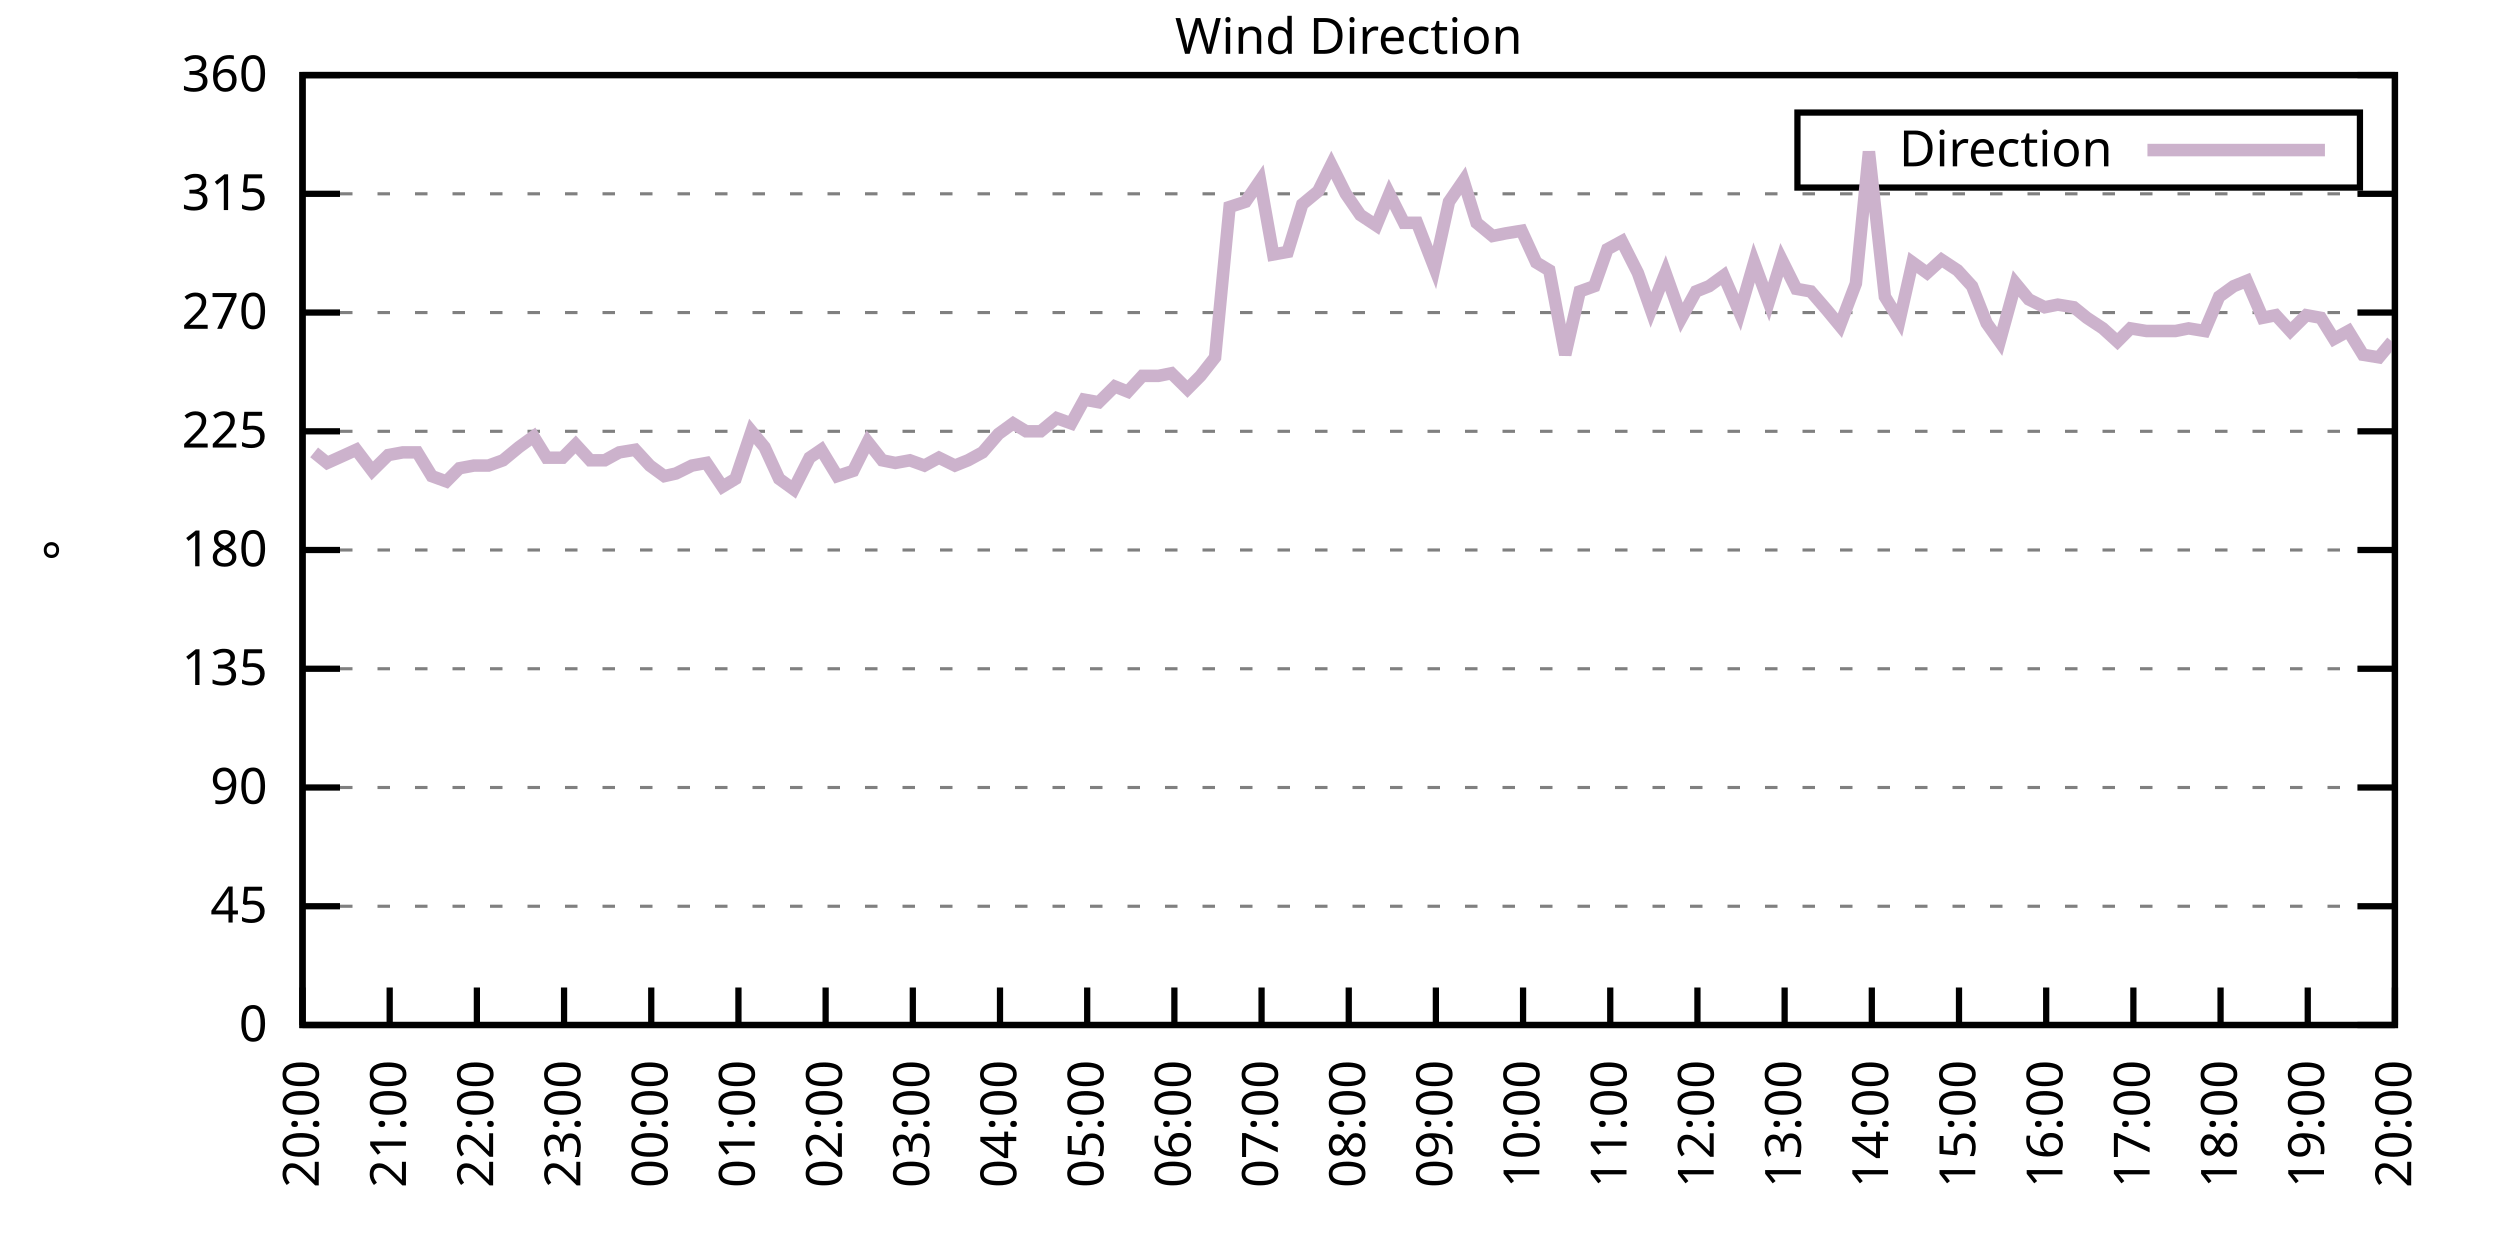
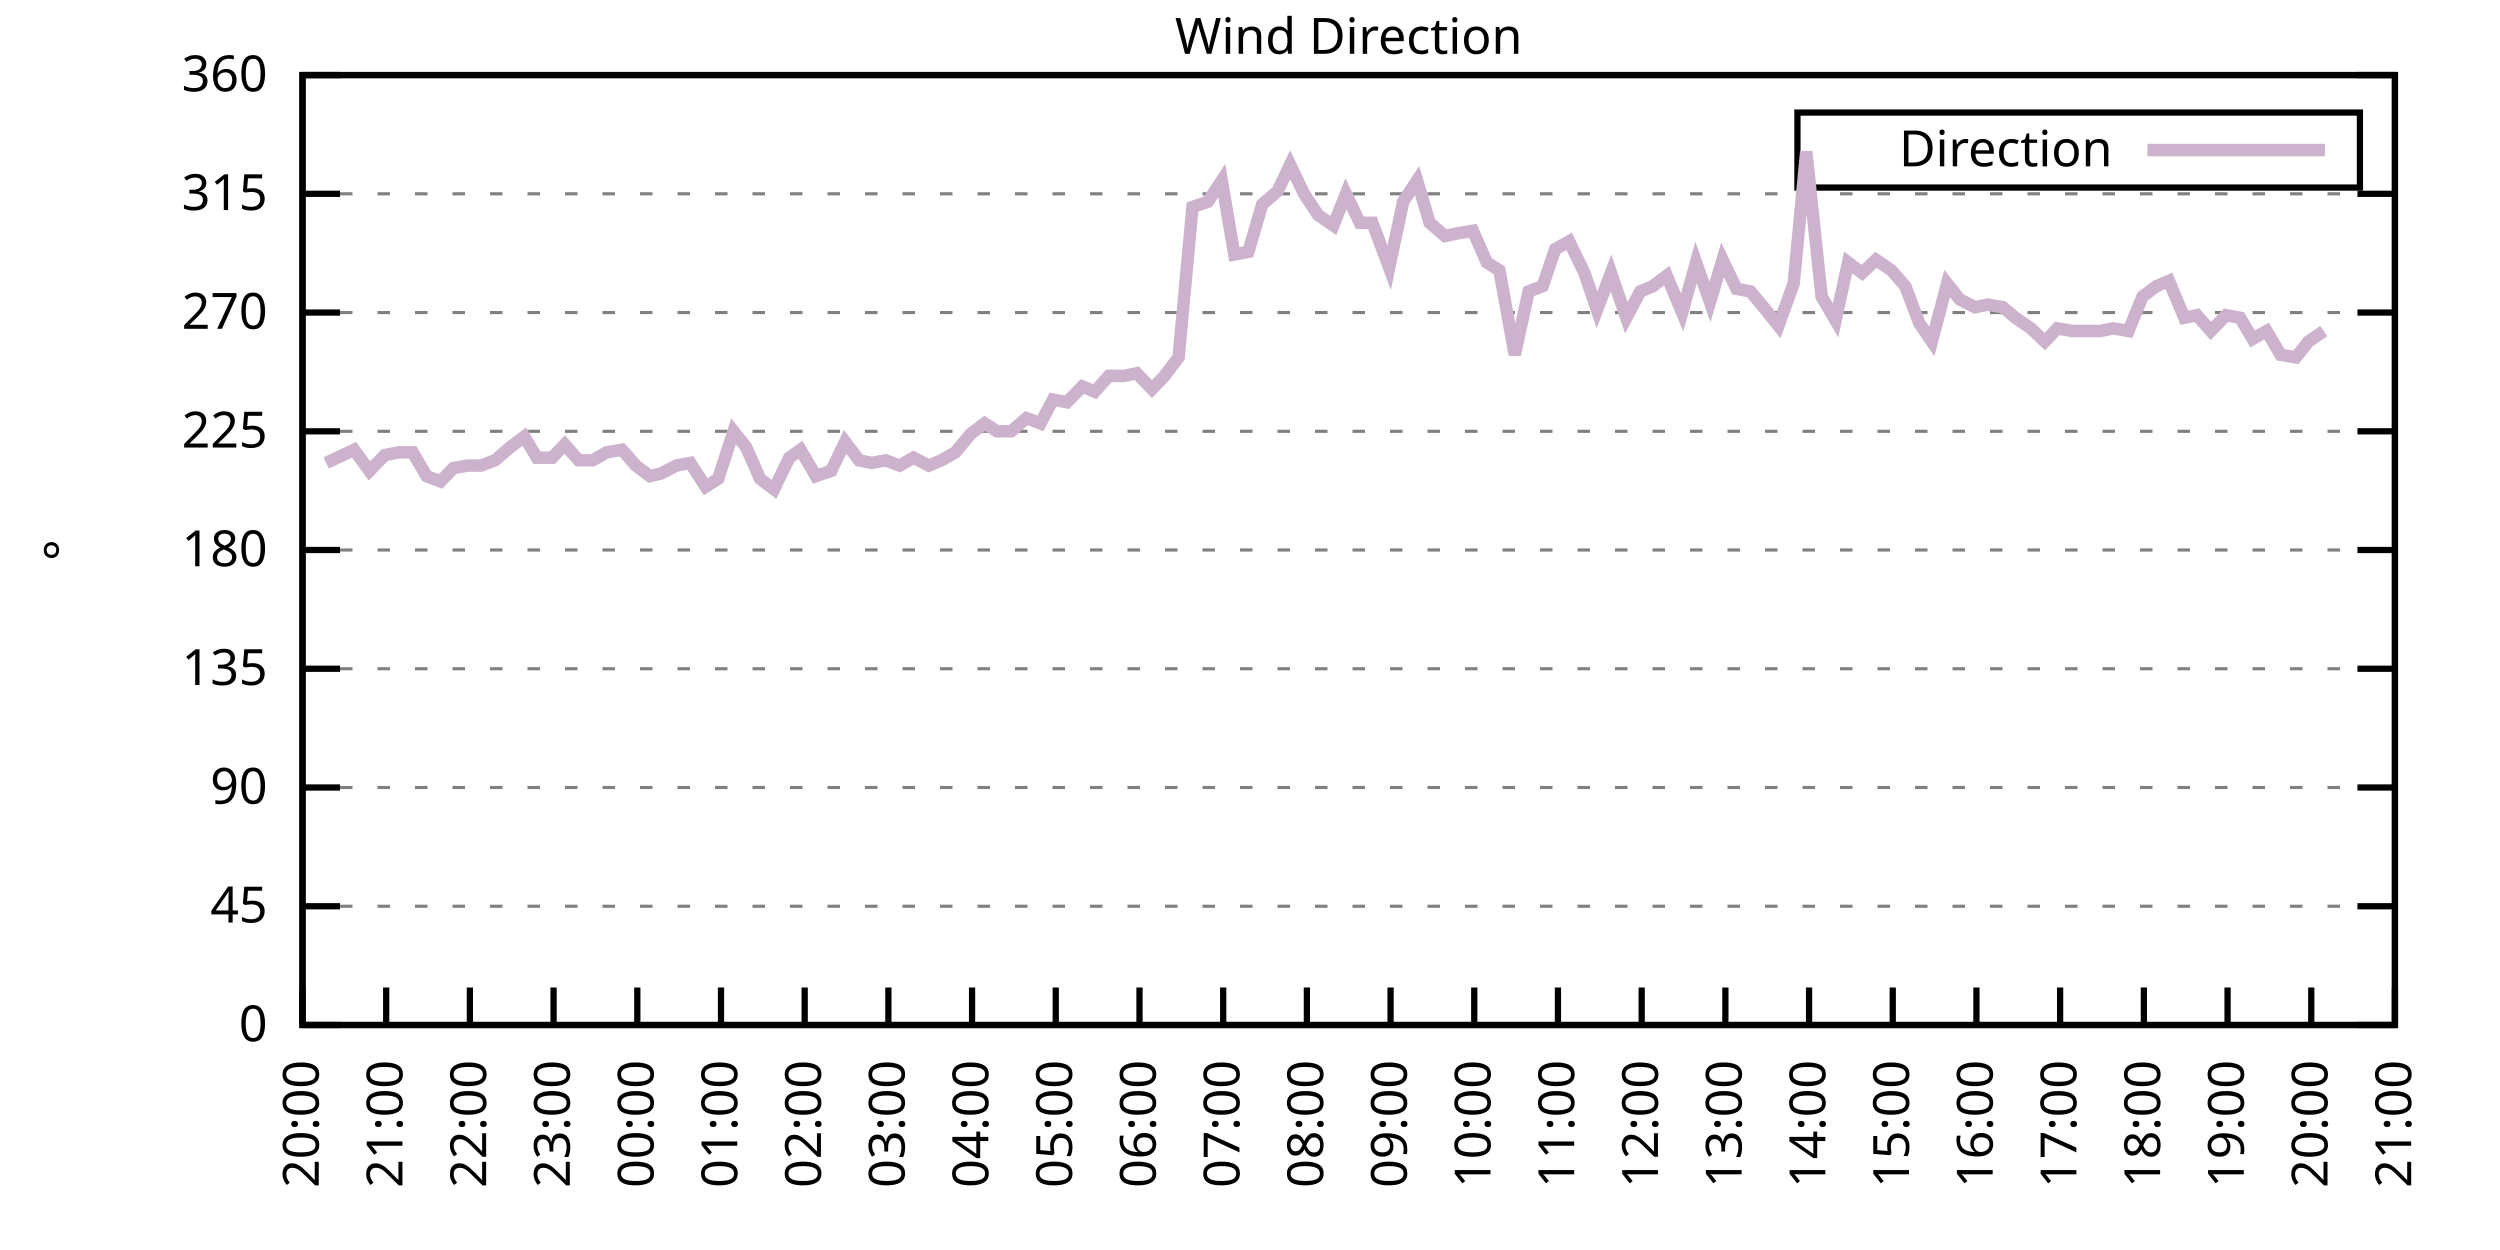
<svg xmlns="http://www.w3.org/2000/svg" xmlns:xlink="http://www.w3.org/1999/xlink" width="400" height="200" viewBox="0 0 400 200">
  <g id="gnuplot_canvas">
    <rect x="0" y="0" width="400" height="200" fill="none" />
    <defs>
      <circle id="gpDot" r="0.5" stroke-width="0.5" stroke="currentColor" />
      <path id="gpPt0" stroke-width="0.333" stroke="currentColor" d="M-1,0 h2 M0,-1 v2" />
      <path id="gpPt1" stroke-width="0.333" stroke="currentColor" d="M-1,-1 L1,1 M1,-1 L-1,1" />
      <path id="gpPt2" stroke-width="0.333" stroke="currentColor" d="M-1,0 L1,0 M0,-1 L0,1 M-1,-1 L1,1 M-1,1 L1,-1" />
      <rect id="gpPt3" stroke-width="0.333" stroke="currentColor" x="-1" y="-1" width="2" height="2" />
      <rect id="gpPt4" stroke-width="0.333" stroke="currentColor" fill="currentColor" x="-1" y="-1" width="2" height="2" />
      <circle id="gpPt5" stroke-width="0.333" stroke="currentColor" cx="0" cy="0" r="1" />
      <use xlink:href="#gpPt5" id="gpPt6" fill="currentColor" stroke="none" />
      <path id="gpPt7" stroke-width="0.333" stroke="currentColor" d="M0,-1.33 L-1.33,0.67 L1.33,0.67 z" />
      <use xlink:href="#gpPt7" id="gpPt8" fill="currentColor" stroke="none" />
      <use xlink:href="#gpPt7" id="gpPt9" stroke="currentColor" transform="rotate(180)" />
      <use xlink:href="#gpPt9" id="gpPt10" fill="currentColor" stroke="none" />
      <use xlink:href="#gpPt3" id="gpPt11" stroke="currentColor" transform="rotate(45)" />
      <use xlink:href="#gpPt11" id="gpPt12" fill="currentColor" stroke="none" />
      <path id="gpPt13" stroke-width="0.333" stroke="currentColor" d="M0,1.330 L1.265,0.411 L0.782,-1.067 L-0.782,-1.076 L-1.265,0.411 z" />
      <use xlink:href="#gpPt13" id="gpPt14" fill="currentColor" stroke="none" />
      <filter id="textbox" filterUnits="objectBoundingBox" x="0" y="0" height="1" width="1">
        <feFlood flood-color="white" flood-opacity="1" result="bgnd" />
        <feComposite in="SourceGraphic" in2="bgnd" operator="atop" />
      </filter>
      <filter id="greybox" filterUnits="objectBoundingBox" x="0" y="0" height="1" width="1">
        <feFlood flood-color="lightgrey" flood-opacity="1" result="grey" />
        <feComposite in="SourceGraphic" in2="grey" operator="atop" />
      </filter>
    </defs>
    <g fill="none" color="white" stroke="currentColor" stroke-width="1.00" stroke-linecap="butt" stroke-linejoin="miter">
</g>
    <g fill="none" color="black" stroke="currentColor" stroke-width="1.00" stroke-linecap="butt" stroke-linejoin="miter">
      <g stroke="none" shape-rendering="crispEdges">
        <polygon fill="rgb(255, 255, 255)" points="48.40,164.00 383.18,164.00 383.18,12.02 48.40,12.02 " />
      </g>
    </g>
    <g fill="none" color="black" stroke="currentColor" stroke-width="1.00" stroke-linecap="butt" stroke-linejoin="miter">
</g>
    <g fill="none" color="black" stroke="black" stroke-width="0.50" stroke-linecap="butt" stroke-linejoin="miter">
</g>
    <g fill="none" color="gray" stroke="currentColor" stroke-width="0.50" stroke-linecap="butt" stroke-linejoin="miter">
      <path stroke="gray" stroke-dasharray="2,4" class="gridline" d="M48.40,164.00 L383.19,164.00  " />
    </g>
    <g fill="none" color="gray" stroke="gray" stroke-width="1.00" stroke-linecap="butt" stroke-linejoin="miter">
</g>
    <g fill="none" color="black" stroke="currentColor" stroke-width="1.00" stroke-linecap="butt" stroke-linejoin="miter">
      <path stroke="black" d="M48.40,164.00 L54.40,164.00 M383.19,164.00 L377.19,164.00  " />
      <g transform="translate(42.80,166.60)" stroke="none" fill="black" font-family="Sans" font-size="8.00" text-anchor="end">
        <text>
          <tspan font-family="Sans"> 0</tspan>
        </text>
      </g>
    </g>
    <g fill="none" color="black" stroke="currentColor" stroke-width="1.00" stroke-linecap="butt" stroke-linejoin="miter">
</g>
    <g fill="none" color="black" stroke="black" stroke-width="0.50" stroke-linecap="butt" stroke-linejoin="miter">
</g>
    <g fill="none" color="gray" stroke="currentColor" stroke-width="0.50" stroke-linecap="butt" stroke-linejoin="miter">
      <path stroke="gray" stroke-dasharray="2,4" class="gridline" d="M48.40,145.00 L383.19,145.00  " />
    </g>
    <g fill="none" color="gray" stroke="gray" stroke-width="1.00" stroke-linecap="butt" stroke-linejoin="miter">
</g>
    <g fill="none" color="black" stroke="currentColor" stroke-width="1.00" stroke-linecap="butt" stroke-linejoin="miter">
      <path stroke="black" d="M48.40,145.00 L54.40,145.00 M383.19,145.00 L377.19,145.00  " />
      <g transform="translate(42.80,147.60)" stroke="none" fill="black" font-family="Sans" font-size="8.00" text-anchor="end">
        <text>
          <tspan font-family="Sans"> 45</tspan>
        </text>
      </g>
    </g>
    <g fill="none" color="black" stroke="currentColor" stroke-width="1.00" stroke-linecap="butt" stroke-linejoin="miter">
</g>
    <g fill="none" color="black" stroke="black" stroke-width="0.50" stroke-linecap="butt" stroke-linejoin="miter">
</g>
    <g fill="none" color="gray" stroke="currentColor" stroke-width="0.50" stroke-linecap="butt" stroke-linejoin="miter">
      <path stroke="gray" stroke-dasharray="2,4" class="gridline" d="M48.40,126.00 L383.19,126.00  " />
    </g>
    <g fill="none" color="gray" stroke="gray" stroke-width="1.00" stroke-linecap="butt" stroke-linejoin="miter">
</g>
    <g fill="none" color="black" stroke="currentColor" stroke-width="1.00" stroke-linecap="butt" stroke-linejoin="miter">
      <path stroke="black" d="M48.40,126.00 L54.40,126.00 M383.19,126.00 L377.19,126.00  " />
      <g transform="translate(42.80,128.60)" stroke="none" fill="black" font-family="Sans" font-size="8.00" text-anchor="end">
        <text>
          <tspan font-family="Sans"> 90</tspan>
        </text>
      </g>
    </g>
    <g fill="none" color="black" stroke="currentColor" stroke-width="1.00" stroke-linecap="butt" stroke-linejoin="miter">
</g>
    <g fill="none" color="black" stroke="black" stroke-width="0.50" stroke-linecap="butt" stroke-linejoin="miter">
</g>
    <g fill="none" color="gray" stroke="currentColor" stroke-width="0.50" stroke-linecap="butt" stroke-linejoin="miter">
      <path stroke="gray" stroke-dasharray="2,4" class="gridline" d="M48.40,107.00 L383.19,107.00  " />
    </g>
    <g fill="none" color="gray" stroke="gray" stroke-width="1.00" stroke-linecap="butt" stroke-linejoin="miter">
</g>
    <g fill="none" color="black" stroke="currentColor" stroke-width="1.00" stroke-linecap="butt" stroke-linejoin="miter">
      <path stroke="black" d="M48.40,107.00 L54.40,107.00 M383.19,107.00 L377.19,107.00  " />
      <g transform="translate(42.80,109.60)" stroke="none" fill="black" font-family="Sans" font-size="8.00" text-anchor="end">
        <text>
          <tspan font-family="Sans"> 135</tspan>
        </text>
      </g>
    </g>
    <g fill="none" color="black" stroke="currentColor" stroke-width="1.00" stroke-linecap="butt" stroke-linejoin="miter">
</g>
    <g fill="none" color="black" stroke="black" stroke-width="0.50" stroke-linecap="butt" stroke-linejoin="miter">
</g>
    <g fill="none" color="gray" stroke="currentColor" stroke-width="0.50" stroke-linecap="butt" stroke-linejoin="miter">
      <path stroke="gray" stroke-dasharray="2,4" class="gridline" d="M48.40,88.00 L383.19,88.00  " />
    </g>
    <g fill="none" color="gray" stroke="gray" stroke-width="1.00" stroke-linecap="butt" stroke-linejoin="miter">
</g>
    <g fill="none" color="black" stroke="currentColor" stroke-width="1.00" stroke-linecap="butt" stroke-linejoin="miter">
      <path stroke="black" d="M48.40,88.00 L54.40,88.00 M383.19,88.00 L377.19,88.00  " />
      <g transform="translate(42.80,90.60)" stroke="none" fill="black" font-family="Sans" font-size="8.00" text-anchor="end">
        <text>
          <tspan font-family="Sans"> 180</tspan>
        </text>
      </g>
    </g>
    <g fill="none" color="black" stroke="currentColor" stroke-width="1.00" stroke-linecap="butt" stroke-linejoin="miter">
</g>
    <g fill="none" color="black" stroke="black" stroke-width="0.50" stroke-linecap="butt" stroke-linejoin="miter">
</g>
    <g fill="none" color="gray" stroke="currentColor" stroke-width="0.50" stroke-linecap="butt" stroke-linejoin="miter">
      <path stroke="gray" stroke-dasharray="2,4" class="gridline" d="M48.40,69.01 L383.19,69.01  " />
    </g>
    <g fill="none" color="gray" stroke="gray" stroke-width="1.00" stroke-linecap="butt" stroke-linejoin="miter">
</g>
    <g fill="none" color="black" stroke="currentColor" stroke-width="1.00" stroke-linecap="butt" stroke-linejoin="miter">
      <path stroke="black" d="M48.40,69.01 L54.40,69.01 M383.19,69.01 L377.19,69.01  " />
      <g transform="translate(42.80,71.61)" stroke="none" fill="black" font-family="Sans" font-size="8.00" text-anchor="end">
        <text>
          <tspan font-family="Sans"> 225</tspan>
        </text>
      </g>
    </g>
    <g fill="none" color="black" stroke="currentColor" stroke-width="1.00" stroke-linecap="butt" stroke-linejoin="miter">
</g>
    <g fill="none" color="black" stroke="black" stroke-width="0.50" stroke-linecap="butt" stroke-linejoin="miter">
</g>
    <g fill="none" color="gray" stroke="currentColor" stroke-width="0.50" stroke-linecap="butt" stroke-linejoin="miter">
      <path stroke="gray" stroke-dasharray="2,4" class="gridline" d="M48.40,50.01 L383.19,50.01  " />
    </g>
    <g fill="none" color="gray" stroke="gray" stroke-width="1.00" stroke-linecap="butt" stroke-linejoin="miter">
</g>
    <g fill="none" color="black" stroke="currentColor" stroke-width="1.00" stroke-linecap="butt" stroke-linejoin="miter">
      <path stroke="black" d="M48.40,50.01 L54.40,50.01 M383.19,50.01 L377.19,50.01  " />
      <g transform="translate(42.80,52.61)" stroke="none" fill="black" font-family="Sans" font-size="8.00" text-anchor="end">
        <text>
          <tspan font-family="Sans"> 270</tspan>
        </text>
      </g>
    </g>
    <g fill="none" color="black" stroke="currentColor" stroke-width="1.00" stroke-linecap="butt" stroke-linejoin="miter">
</g>
    <g fill="none" color="black" stroke="black" stroke-width="0.50" stroke-linecap="butt" stroke-linejoin="miter">
</g>
    <g fill="none" color="gray" stroke="currentColor" stroke-width="0.50" stroke-linecap="butt" stroke-linejoin="miter">
      <path stroke="gray" stroke-dasharray="2,4" class="gridline" d="M48.40,31.01 L383.19,31.01  " />
    </g>
    <g fill="none" color="gray" stroke="gray" stroke-width="1.00" stroke-linecap="butt" stroke-linejoin="miter">
</g>
    <g fill="none" color="black" stroke="currentColor" stroke-width="1.00" stroke-linecap="butt" stroke-linejoin="miter">
      <path stroke="black" d="M48.40,31.01 L54.40,31.01 M383.19,31.01 L377.19,31.01  " />
      <g transform="translate(42.80,33.61)" stroke="none" fill="black" font-family="Sans" font-size="8.00" text-anchor="end">
        <text>
          <tspan font-family="Sans"> 315</tspan>
        </text>
      </g>
    </g>
    <g fill="none" color="black" stroke="currentColor" stroke-width="1.00" stroke-linecap="butt" stroke-linejoin="miter">
</g>
    <g fill="none" color="black" stroke="black" stroke-width="0.50" stroke-linecap="butt" stroke-linejoin="miter">
</g>
    <g fill="none" color="gray" stroke="currentColor" stroke-width="0.50" stroke-linecap="butt" stroke-linejoin="miter">
      <path stroke="gray" stroke-dasharray="2,4" class="gridline" d="M48.40,12.01 L383.19,12.01  " />
    </g>
    <g fill="none" color="gray" stroke="gray" stroke-width="1.00" stroke-linecap="butt" stroke-linejoin="miter">
</g>
    <g fill="none" color="black" stroke="currentColor" stroke-width="1.00" stroke-linecap="butt" stroke-linejoin="miter">
      <path stroke="black" d="M48.40,12.01 L54.40,12.01 M383.19,12.01 L377.19,12.01  " />
      <g transform="translate(42.80,14.61)" stroke="none" fill="black" font-family="Sans" font-size="8.00" text-anchor="end">
        <text>
          <tspan font-family="Sans"> 360</tspan>
        </text>
      </g>
    </g>
    <g fill="none" color="black" stroke="currentColor" stroke-width="1.00" stroke-linecap="butt" stroke-linejoin="miter">
      <path stroke="black" d="M48.40,164.00 L48.40,158.00  " />
      <g transform="translate(51.00,169.60) rotate(270.00)" stroke="none" fill="black" font-family="Sans" font-size="8.00" text-anchor="end">
        <text>
          <tspan font-family="Sans">20:00</tspan>
        </text>
      </g>
    </g>
    <g fill="none" color="black" stroke="currentColor" stroke-width="1.00" stroke-linecap="butt" stroke-linejoin="miter">
-       <path stroke="black" d="M62.35,164.00 L62.35,158.00  " />
-       <g transform="translate(64.95,169.60) rotate(270.00)" stroke="none" fill="black" font-family="Sans" font-size="8.00" text-anchor="end">
+       <path stroke="black" d="M61.79,164.00 L61.79,158.00  " />
+       <g transform="translate(64.39,169.60) rotate(270.00)" stroke="none" fill="black" font-family="Sans" font-size="8.00" text-anchor="end">
        <text>
          <tspan font-family="Sans">21:00</tspan>
        </text>
      </g>
    </g>
    <g fill="none" color="black" stroke="currentColor" stroke-width="1.00" stroke-linecap="butt" stroke-linejoin="miter">
-       <path stroke="black" d="M76.30,164.00 L76.30,158.00  " />
-       <g transform="translate(78.90,169.60) rotate(270.00)" stroke="none" fill="black" font-family="Sans" font-size="8.00" text-anchor="end">
+       <path stroke="black" d="M75.18,164.00 L75.18,158.00  " />
+       <g transform="translate(77.78,169.60) rotate(270.00)" stroke="none" fill="black" font-family="Sans" font-size="8.00" text-anchor="end">
        <text>
          <tspan font-family="Sans">22:00</tspan>
        </text>
      </g>
    </g>
    <g fill="none" color="black" stroke="currentColor" stroke-width="1.00" stroke-linecap="butt" stroke-linejoin="miter">
-       <path stroke="black" d="M90.25,164.00 L90.25,158.00  " />
-       <g transform="translate(92.85,169.60) rotate(270.00)" stroke="none" fill="black" font-family="Sans" font-size="8.00" text-anchor="end">
+       <path stroke="black" d="M88.57,164.00 L88.57,158.00  " />
+       <g transform="translate(91.17,169.60) rotate(270.00)" stroke="none" fill="black" font-family="Sans" font-size="8.00" text-anchor="end">
        <text>
          <tspan font-family="Sans">23:00</tspan>
        </text>
      </g>
    </g>
    <g fill="none" color="black" stroke="currentColor" stroke-width="1.00" stroke-linecap="butt" stroke-linejoin="miter">
-       <path stroke="black" d="M104.20,164.00 L104.20,158.00  " />
-       <g transform="translate(106.80,169.60) rotate(270.00)" stroke="none" fill="black" font-family="Sans" font-size="8.00" text-anchor="end">
+       <path stroke="black" d="M101.97,164.00 L101.97,158.00  " />
+       <g transform="translate(104.57,169.60) rotate(270.00)" stroke="none" fill="black" font-family="Sans" font-size="8.00" text-anchor="end">
        <text>
          <tspan font-family="Sans">00:00</tspan>
        </text>
      </g>
    </g>
    <g fill="none" color="black" stroke="currentColor" stroke-width="1.00" stroke-linecap="butt" stroke-linejoin="miter">
-       <path stroke="black" d="M118.15,164.00 L118.15,158.00  " />
-       <g transform="translate(120.75,169.60) rotate(270.00)" stroke="none" fill="black" font-family="Sans" font-size="8.00" text-anchor="end">
+       <path stroke="black" d="M115.36,164.00 L115.36,158.00  " />
+       <g transform="translate(117.96,169.60) rotate(270.00)" stroke="none" fill="black" font-family="Sans" font-size="8.00" text-anchor="end">
        <text>
          <tspan font-family="Sans">01:00</tspan>
        </text>
      </g>
    </g>
    <g fill="none" color="black" stroke="currentColor" stroke-width="1.00" stroke-linecap="butt" stroke-linejoin="miter">
-       <path stroke="black" d="M132.10,164.00 L132.10,158.00  " />
-       <g transform="translate(134.70,169.60) rotate(270.00)" stroke="none" fill="black" font-family="Sans" font-size="8.00" text-anchor="end">
+       <path stroke="black" d="M128.75,164.00 L128.75,158.00  " />
+       <g transform="translate(131.35,169.60) rotate(270.00)" stroke="none" fill="black" font-family="Sans" font-size="8.00" text-anchor="end">
        <text>
          <tspan font-family="Sans">02:00</tspan>
        </text>
      </g>
    </g>
    <g fill="none" color="black" stroke="currentColor" stroke-width="1.00" stroke-linecap="butt" stroke-linejoin="miter">
-       <path stroke="black" d="M146.05,164.00 L146.05,158.00  " />
-       <g transform="translate(148.65,169.60) rotate(270.00)" stroke="none" fill="black" font-family="Sans" font-size="8.00" text-anchor="end">
+       <path stroke="black" d="M142.14,164.00 L142.14,158.00  " />
+       <g transform="translate(144.74,169.60) rotate(270.00)" stroke="none" fill="black" font-family="Sans" font-size="8.00" text-anchor="end">
        <text>
          <tspan font-family="Sans">03:00</tspan>
        </text>
      </g>
    </g>
    <g fill="none" color="black" stroke="currentColor" stroke-width="1.00" stroke-linecap="butt" stroke-linejoin="miter">
-       <path stroke="black" d="M160.00,164.00 L160.00,158.00  " />
-       <g transform="translate(162.60,169.60) rotate(270.00)" stroke="none" fill="black" font-family="Sans" font-size="8.00" text-anchor="end">
+       <path stroke="black" d="M155.53,164.00 L155.53,158.00  " />
+       <g transform="translate(158.13,169.60) rotate(270.00)" stroke="none" fill="black" font-family="Sans" font-size="8.00" text-anchor="end">
        <text>
          <tspan font-family="Sans">04:00</tspan>
        </text>
      </g>
    </g>
    <g fill="none" color="black" stroke="currentColor" stroke-width="1.00" stroke-linecap="butt" stroke-linejoin="miter">
-       <path stroke="black" d="M173.95,164.00 L173.95,158.00  " />
-       <g transform="translate(176.55,169.60) rotate(270.00)" stroke="none" fill="black" font-family="Sans" font-size="8.00" text-anchor="end">
+       <path stroke="black" d="M168.92,164.00 L168.92,158.00  " />
+       <g transform="translate(171.52,169.60) rotate(270.00)" stroke="none" fill="black" font-family="Sans" font-size="8.00" text-anchor="end">
        <text>
          <tspan font-family="Sans">05:00</tspan>
        </text>
      </g>
    </g>
    <g fill="none" color="black" stroke="currentColor" stroke-width="1.00" stroke-linecap="butt" stroke-linejoin="miter">
-       <path stroke="black" d="M187.90,164.00 L187.90,158.00  " />
-       <g transform="translate(190.50,169.60) rotate(270.00)" stroke="none" fill="black" font-family="Sans" font-size="8.00" text-anchor="end">
+       <path stroke="black" d="M182.32,164.00 L182.32,158.00  " />
+       <g transform="translate(184.92,169.60) rotate(270.00)" stroke="none" fill="black" font-family="Sans" font-size="8.00" text-anchor="end">
        <text>
          <tspan font-family="Sans">06:00</tspan>
        </text>
      </g>
    </g>
    <g fill="none" color="black" stroke="currentColor" stroke-width="1.00" stroke-linecap="butt" stroke-linejoin="miter">
-       <path stroke="black" d="M201.85,164.00 L201.85,158.00  " />
-       <g transform="translate(204.45,169.60) rotate(270.00)" stroke="none" fill="black" font-family="Sans" font-size="8.00" text-anchor="end">
+       <path stroke="black" d="M195.71,164.00 L195.71,158.00  " />
+       <g transform="translate(198.31,169.60) rotate(270.00)" stroke="none" fill="black" font-family="Sans" font-size="8.00" text-anchor="end">
        <text>
          <tspan font-family="Sans">07:00</tspan>
        </text>
      </g>
    </g>
    <g fill="none" color="black" stroke="currentColor" stroke-width="1.00" stroke-linecap="butt" stroke-linejoin="miter">
-       <path stroke="black" d="M215.80,164.00 L215.80,158.00  " />
-       <g transform="translate(218.40,169.60) rotate(270.00)" stroke="none" fill="black" font-family="Sans" font-size="8.00" text-anchor="end">
+       <path stroke="black" d="M209.10,164.00 L209.10,158.00  " />
+       <g transform="translate(211.70,169.60) rotate(270.00)" stroke="none" fill="black" font-family="Sans" font-size="8.00" text-anchor="end">
        <text>
          <tspan font-family="Sans">08:00</tspan>
        </text>
      </g>
    </g>
    <g fill="none" color="black" stroke="currentColor" stroke-width="1.00" stroke-linecap="butt" stroke-linejoin="miter">
-       <path stroke="black" d="M229.74,164.00 L229.74,158.00  " />
-       <g transform="translate(232.34,169.60) rotate(270.00)" stroke="none" fill="black" font-family="Sans" font-size="8.00" text-anchor="end">
+       <path stroke="black" d="M222.49,164.00 L222.49,158.00  " />
+       <g transform="translate(225.09,169.60) rotate(270.00)" stroke="none" fill="black" font-family="Sans" font-size="8.00" text-anchor="end">
        <text>
          <tspan font-family="Sans">09:00</tspan>
        </text>
      </g>
    </g>
    <g fill="none" color="black" stroke="currentColor" stroke-width="1.00" stroke-linecap="butt" stroke-linejoin="miter">
-       <path stroke="black" d="M243.69,164.00 L243.69,158.00  " />
-       <g transform="translate(246.29,169.60) rotate(270.00)" stroke="none" fill="black" font-family="Sans" font-size="8.00" text-anchor="end">
+       <path stroke="black" d="M235.88,164.00 L235.88,158.00  " />
+       <g transform="translate(238.48,169.60) rotate(270.00)" stroke="none" fill="black" font-family="Sans" font-size="8.00" text-anchor="end">
        <text>
          <tspan font-family="Sans">10:00</tspan>
        </text>
      </g>
    </g>
    <g fill="none" color="black" stroke="currentColor" stroke-width="1.00" stroke-linecap="butt" stroke-linejoin="miter">
-       <path stroke="black" d="M257.64,164.00 L257.64,158.00  " />
-       <g transform="translate(260.24,169.60) rotate(270.00)" stroke="none" fill="black" font-family="Sans" font-size="8.00" text-anchor="end">
+       <path stroke="black" d="M249.27,164.00 L249.27,158.00  " />
+       <g transform="translate(251.87,169.60) rotate(270.00)" stroke="none" fill="black" font-family="Sans" font-size="8.00" text-anchor="end">
        <text>
          <tspan font-family="Sans">11:00</tspan>
        </text>
      </g>
    </g>
    <g fill="none" color="black" stroke="currentColor" stroke-width="1.00" stroke-linecap="butt" stroke-linejoin="miter">
-       <path stroke="black" d="M271.59,164.00 L271.59,158.00  " />
-       <g transform="translate(274.19,169.60) rotate(270.00)" stroke="none" fill="black" font-family="Sans" font-size="8.00" text-anchor="end">
+       <path stroke="black" d="M262.67,164.00 L262.67,158.00  " />
+       <g transform="translate(265.27,169.60) rotate(270.00)" stroke="none" fill="black" font-family="Sans" font-size="8.00" text-anchor="end">
        <text>
          <tspan font-family="Sans">12:00</tspan>
        </text>
      </g>
    </g>
    <g fill="none" color="black" stroke="currentColor" stroke-width="1.00" stroke-linecap="butt" stroke-linejoin="miter">
-       <path stroke="black" d="M285.54,164.00 L285.54,158.00  " />
-       <g transform="translate(288.14,169.60) rotate(270.00)" stroke="none" fill="black" font-family="Sans" font-size="8.00" text-anchor="end">
+       <path stroke="black" d="M276.06,164.00 L276.06,158.00  " />
+       <g transform="translate(278.66,169.60) rotate(270.00)" stroke="none" fill="black" font-family="Sans" font-size="8.00" text-anchor="end">
        <text>
          <tspan font-family="Sans">13:00</tspan>
        </text>
      </g>
    </g>
    <g fill="none" color="black" stroke="currentColor" stroke-width="1.00" stroke-linecap="butt" stroke-linejoin="miter">
-       <path stroke="black" d="M299.49,164.00 L299.49,158.00  " />
-       <g transform="translate(302.09,169.60) rotate(270.00)" stroke="none" fill="black" font-family="Sans" font-size="8.00" text-anchor="end">
+       <path stroke="black" d="M289.45,164.00 L289.45,158.00  " />
+       <g transform="translate(292.05,169.60) rotate(270.00)" stroke="none" fill="black" font-family="Sans" font-size="8.00" text-anchor="end">
        <text>
          <tspan font-family="Sans">14:00</tspan>
        </text>
      </g>
    </g>
    <g fill="none" color="black" stroke="currentColor" stroke-width="1.00" stroke-linecap="butt" stroke-linejoin="miter">
-       <path stroke="black" d="M313.44,164.00 L313.44,158.00  " />
-       <g transform="translate(316.04,169.60) rotate(270.00)" stroke="none" fill="black" font-family="Sans" font-size="8.00" text-anchor="end">
+       <path stroke="black" d="M302.84,164.00 L302.84,158.00  " />
+       <g transform="translate(305.44,169.60) rotate(270.00)" stroke="none" fill="black" font-family="Sans" font-size="8.00" text-anchor="end">
        <text>
          <tspan font-family="Sans">15:00</tspan>
        </text>
      </g>
    </g>
    <g fill="none" color="black" stroke="currentColor" stroke-width="1.00" stroke-linecap="butt" stroke-linejoin="miter">
-       <path stroke="black" d="M327.39,164.00 L327.39,158.00  " />
-       <g transform="translate(329.99,169.60) rotate(270.00)" stroke="none" fill="black" font-family="Sans" font-size="8.00" text-anchor="end">
+       <path stroke="black" d="M316.23,164.00 L316.23,158.00  " />
+       <g transform="translate(318.83,169.60) rotate(270.00)" stroke="none" fill="black" font-family="Sans" font-size="8.00" text-anchor="end">
        <text>
          <tspan font-family="Sans">16:00</tspan>
        </text>
      </g>
    </g>
    <g fill="none" color="black" stroke="currentColor" stroke-width="1.00" stroke-linecap="butt" stroke-linejoin="miter">
-       <path stroke="black" d="M341.34,164.00 L341.34,158.00  " />
-       <g transform="translate(343.94,169.60) rotate(270.00)" stroke="none" fill="black" font-family="Sans" font-size="8.00" text-anchor="end">
+       <path stroke="black" d="M329.62,164.00 L329.62,158.00  " />
+       <g transform="translate(332.22,169.60) rotate(270.00)" stroke="none" fill="black" font-family="Sans" font-size="8.00" text-anchor="end">
        <text>
          <tspan font-family="Sans">17:00</tspan>
        </text>
      </g>
    </g>
    <g fill="none" color="black" stroke="currentColor" stroke-width="1.00" stroke-linecap="butt" stroke-linejoin="miter">
-       <path stroke="black" d="M355.29,164.00 L355.29,158.00  " />
-       <g transform="translate(357.89,169.60) rotate(270.00)" stroke="none" fill="black" font-family="Sans" font-size="8.00" text-anchor="end">
+       <path stroke="black" d="M343.02,164.00 L343.02,158.00  " />
+       <g transform="translate(345.62,169.60) rotate(270.00)" stroke="none" fill="black" font-family="Sans" font-size="8.00" text-anchor="end">
        <text>
          <tspan font-family="Sans">18:00</tspan>
        </text>
      </g>
    </g>
    <g fill="none" color="black" stroke="currentColor" stroke-width="1.00" stroke-linecap="butt" stroke-linejoin="miter">
-       <path stroke="black" d="M369.24,164.00 L369.24,158.00  " />
-       <g transform="translate(371.84,169.60) rotate(270.00)" stroke="none" fill="black" font-family="Sans" font-size="8.00" text-anchor="end">
+       <path stroke="black" d="M356.41,164.00 L356.41,158.00  " />
+       <g transform="translate(359.01,169.60) rotate(270.00)" stroke="none" fill="black" font-family="Sans" font-size="8.00" text-anchor="end">
        <text>
          <tspan font-family="Sans">19:00</tspan>
+         </text>
+       </g>
+     </g>
+     <g fill="none" color="black" stroke="currentColor" stroke-width="1.00" stroke-linecap="butt" stroke-linejoin="miter">
+       <path stroke="black" d="M369.80,164.00 L369.80,158.00  " />
+       <g transform="translate(372.40,169.60) rotate(270.00)" stroke="none" fill="black" font-family="Sans" font-size="8.00" text-anchor="end">
+         <text>
+           <tspan font-family="Sans">20:00</tspan>
        </text>
      </g>
    </g>
    <g fill="none" color="black" stroke="currentColor" stroke-width="1.00" stroke-linecap="butt" stroke-linejoin="miter">
      <path stroke="black" d="M383.19,164.00 L383.19,158.00  " />
      <g transform="translate(385.79,169.60) rotate(270.00)" stroke="none" fill="black" font-family="Sans" font-size="8.00" text-anchor="end">
        <text>
-           <tspan font-family="Sans">20:00</tspan>
+           <tspan font-family="Sans">21:00</tspan>
        </text>
      </g>
    </g>
    <g fill="none" color="black" stroke="currentColor" stroke-width="1.00" stroke-linecap="butt" stroke-linejoin="miter">
</g>
    <g fill="none" color="black" stroke="currentColor" stroke-width="1.00" stroke-linecap="butt" stroke-linejoin="miter">
      <path stroke="black" d="M48.40,12.01 L48.40,164.00 L383.19,164.00 L383.19,12.01 L48.40,12.01 Z  " />
    </g>
    <g fill="none" color="black" stroke="currentColor" stroke-width="1.00" stroke-linecap="butt" stroke-linejoin="miter">
</g>
    <g fill="none" color="black" stroke="currentColor" stroke-width="1.00" stroke-linecap="butt" stroke-linejoin="miter">
      <path stroke="black" d="M287.59,30.01 L287.59,18.01 L377.59,18.01 L377.59,30.01 L287.59,30.01 Z  " />
    </g>
    <g id="Wind_direction_plot_1">
      <g fill="none" color="white" stroke="black" stroke-width="2.00" stroke-linecap="butt" stroke-linejoin="miter">
</g>
      <g fill="none" color="black" stroke="currentColor" stroke-width="2.00" stroke-linecap="butt" stroke-linejoin="miter">
        <g transform="translate(337.99,26.61)" stroke="none" fill="black" font-family="Sans" font-size="8.00" text-anchor="end">
          <text>
            <tspan font-family="Sans">Direction</tspan>
          </text>
        </g>
      </g>
      <g fill="none" color="black" stroke="currentColor" stroke-width="2.00" stroke-linecap="butt" stroke-linejoin="miter">
-         <path stroke="rgb(204, 178, 204)" d="M343.59,24.01 L371.99,24.01 M50.26,72.38 L52.35,74.07 L55.14,72.81 L57.00,71.96 L59.56,75.34 L62.12,72.81   L64.44,72.38 L66.77,72.38 L69.09,76.18 L71.42,77.03 L73.51,74.92 L75.83,74.49 L78.16,74.49 L80.48,73.65   L83.04,71.54 L85.37,69.85 L87.46,73.23 L90.02,73.23 L92.11,71.12 L94.43,73.65 L96.76,73.65 L99.08,72.38   L101.64,71.96 L103.97,74.49 L106.29,76.18 L108.15,75.76 L110.71,74.49 L113.03,74.07 L115.59,77.87 L117.68,76.61   L120.24,69.01 L122.33,71.54 L124.66,76.61 L126.98,78.29 L129.54,73.23 L131.40,71.96 L133.96,76.18 L136.51,75.34   L138.84,70.70 L141.16,73.65 L143.26,74.07 L145.58,73.65 L147.91,74.49 L150.23,73.23 L152.79,74.49 L154.88,73.65   L157.21,72.38 L159.76,69.43 L162.09,67.74 L164.18,69.01 L166.51,69.01 L169.06,66.90 L171.39,67.74 L173.48,63.94   L175.81,64.36 L178.36,61.83 L180.46,62.67 L182.78,60.14 L185.34,60.14 L187.43,59.72 L189.99,62.25 L192.08,60.14   L194.41,57.18 L196.73,33.12 L199.29,32.28 L201.61,28.90 L203.71,40.72 L206.03,40.30 L208.36,32.70 L210.91,30.59   L213.01,26.36 L215.33,31.01 L217.65,34.39 L220.21,36.08 L222.30,31.01 L224.63,35.65 L226.72,35.65 L229.51,42.83   L231.84,32.28 L234.16,28.90 L236.25,35.65 L238.81,37.76 L240.90,37.34 L243.46,36.92 L245.79,41.99 L247.88,43.25   L250.44,56.76 L252.76,46.63 L255.09,45.79 L257.18,39.87 L259.50,38.61 L262.06,43.67 L264.15,49.59 L266.48,43.67   L269.04,50.85 L271.36,46.63 L273.45,45.79 L275.78,44.10 L278.34,50.01 L280.66,41.99 L282.99,48.32 L285.08,41.56   L287.40,46.21 L289.73,46.63 L292.29,49.59 L294.38,52.12 L296.94,45.36 L299.03,24.25 L301.58,47.47 L303.91,51.27   L306.00,41.99 L308.33,43.67 L310.65,41.56 L313.21,43.25 L315.53,45.79 L317.86,51.70 L319.95,54.65 L322.51,45.36   L324.60,47.90 L327.16,49.16 L329.25,48.74 L331.81,49.16 L333.90,50.85 L336.46,52.54 L338.78,54.65 L340.88,52.54   L343.43,52.96 L345.53,52.96 L348.08,52.96 L350.18,52.54 L352.73,52.96 L355.06,47.47 L357.38,45.79 L359.48,44.94   L362.03,50.85 L364.13,50.43 L366.45,52.96 L369.01,50.43 L371.33,50.85 L373.43,54.23 L375.75,52.96 L378.08,56.76   L380.63,57.18 L382.73,54.65  " />
+         <path stroke="rgb(204, 178, 204)" d="M343.59,24.01 L371.99,24.01 M52.19,74.07 L54.87,72.81 L56.66,71.96 L59.11,75.34 L61.57,72.81 L63.80,72.38   L66.03,72.38 L68.26,76.18 L70.50,77.03 L72.50,74.92 L74.74,74.49 L76.97,74.49 L79.20,73.65 L81.66,71.54   L83.89,69.85 L85.90,73.23 L88.35,73.23 L90.36,71.12 L92.59,73.65 L94.82,73.65 L97.06,72.38 L99.51,71.96   L101.74,74.49 L103.98,76.18 L105.76,75.76 L108.22,74.49 L110.45,74.07 L112.90,77.87 L114.91,76.61 L117.37,69.01   L119.38,71.54 L121.61,76.61 L123.84,78.29 L126.29,73.23 L128.08,71.96 L130.54,76.18 L132.99,75.34 L135.22,70.70   L137.45,73.65 L139.46,74.07 L141.69,73.65 L143.93,74.49 L146.16,73.23 L148.61,74.49 L150.62,73.65 L152.85,72.38   L155.31,69.43 L157.54,67.74 L159.55,69.01 L161.78,69.01 L164.24,66.90 L166.47,67.74 L168.48,63.94 L170.71,64.36   L173.17,61.83 L175.17,62.67 L177.41,60.14 L179.86,60.14 L181.87,59.72 L184.32,62.25 L186.33,60.14 L188.57,57.18   L190.80,33.12 L193.25,32.28 L195.48,28.90 L197.49,40.72 L199.73,40.30 L201.96,32.70 L204.41,30.59 L206.42,26.36   L208.65,31.01 L210.88,34.39 L213.34,36.08 L215.35,31.01 L217.58,35.65 L219.59,35.65 L222.27,42.83 L224.50,32.28   L226.73,28.90 L228.74,35.65 L231.20,37.76 L233.20,37.34 L235.66,36.92 L237.89,41.99 L239.90,43.25 L242.36,56.76   L244.59,46.63 L246.82,45.79 L248.83,39.87 L251.06,38.61 L253.51,43.67 L255.52,49.59 L257.76,43.67 L260.21,50.85   L262.44,46.63 L264.45,45.79 L266.68,44.10 L269.14,50.01 L271.37,41.99 L273.60,48.32 L275.61,41.56 L277.84,46.21   L280.07,46.63 L282.53,49.59 L284.54,52.12 L286.99,45.36 L289.00,24.25 L291.46,47.47 L293.69,51.27 L295.70,41.99   L297.93,43.67 L300.16,41.56 L302.62,43.25 L304.85,45.79 L307.08,51.70 L309.09,54.65 L311.54,45.36 L313.55,47.90   L316.01,49.16 L318.02,48.74 L320.47,49.16 L322.48,50.85 L324.94,52.54 L327.17,54.65 L329.18,52.54 L331.63,52.96   L333.64,52.96 L336.10,52.96 L338.10,52.54 L340.56,52.96 L342.79,47.47 L345.02,45.79 L347.03,44.94 L349.49,50.85   L351.50,50.43 L353.73,52.96 L356.18,50.43 L358.42,50.85 L360.42,54.23 L362.66,52.96 L364.89,56.76 L367.34,57.18   L369.35,54.65 L371.81,52.96  " />
      </g>
    </g>
    <g fill="none" color="black" stroke="currentColor" stroke-width="2.00" stroke-linecap="butt" stroke-linejoin="miter">
</g>
    <g fill="none" color="black" stroke="black" stroke-width="1.00" stroke-linecap="butt" stroke-linejoin="miter">
</g>
    <g fill="none" color="black" stroke="currentColor" stroke-width="1.00" stroke-linecap="butt" stroke-linejoin="miter">
      <path stroke="black" d="M48.40,12.01 L48.40,164.00 L383.19,164.00 L383.19,12.01 L48.40,12.01 Z  " />
      <g transform="translate(12.80,88.01) rotate(270.00)" stroke="none" fill="black" font-family="Sans" font-size="8.00" text-anchor="middle">
        <text>
          <tspan font-family="Sans">°</tspan>
        </text>
      </g>
    </g>
    <g fill="none" color="black" stroke="currentColor" stroke-width="1.00" stroke-linecap="butt" stroke-linejoin="miter">
</g>
    <g fill="none" color="black" stroke="currentColor" stroke-width="1.00" stroke-linecap="butt" stroke-linejoin="miter">
      <g transform="translate(215.79,8.61)" stroke="none" fill="black" font-family="Sans" font-size="8.00" text-anchor="middle">
        <text>
          <tspan font-family="Sans">Wind Direction</tspan>
        </text>
      </g>
    </g>
    <g fill="none" color="black" stroke="currentColor" stroke-width="1.00" stroke-linecap="butt" stroke-linejoin="miter">
</g>
  </g>
</svg>
